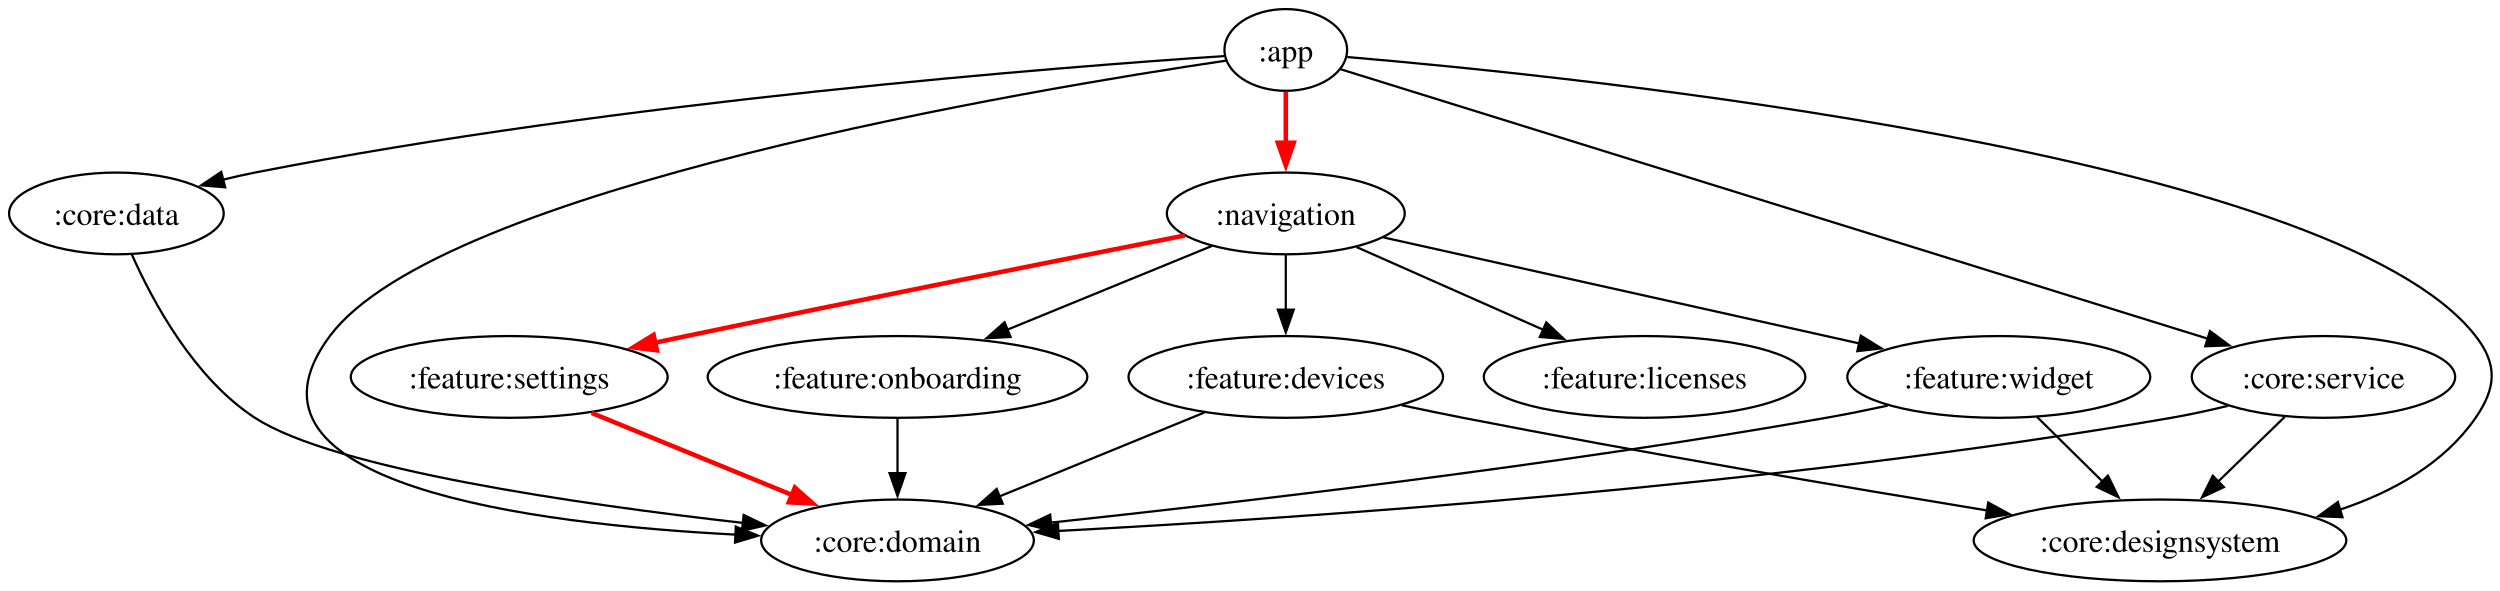
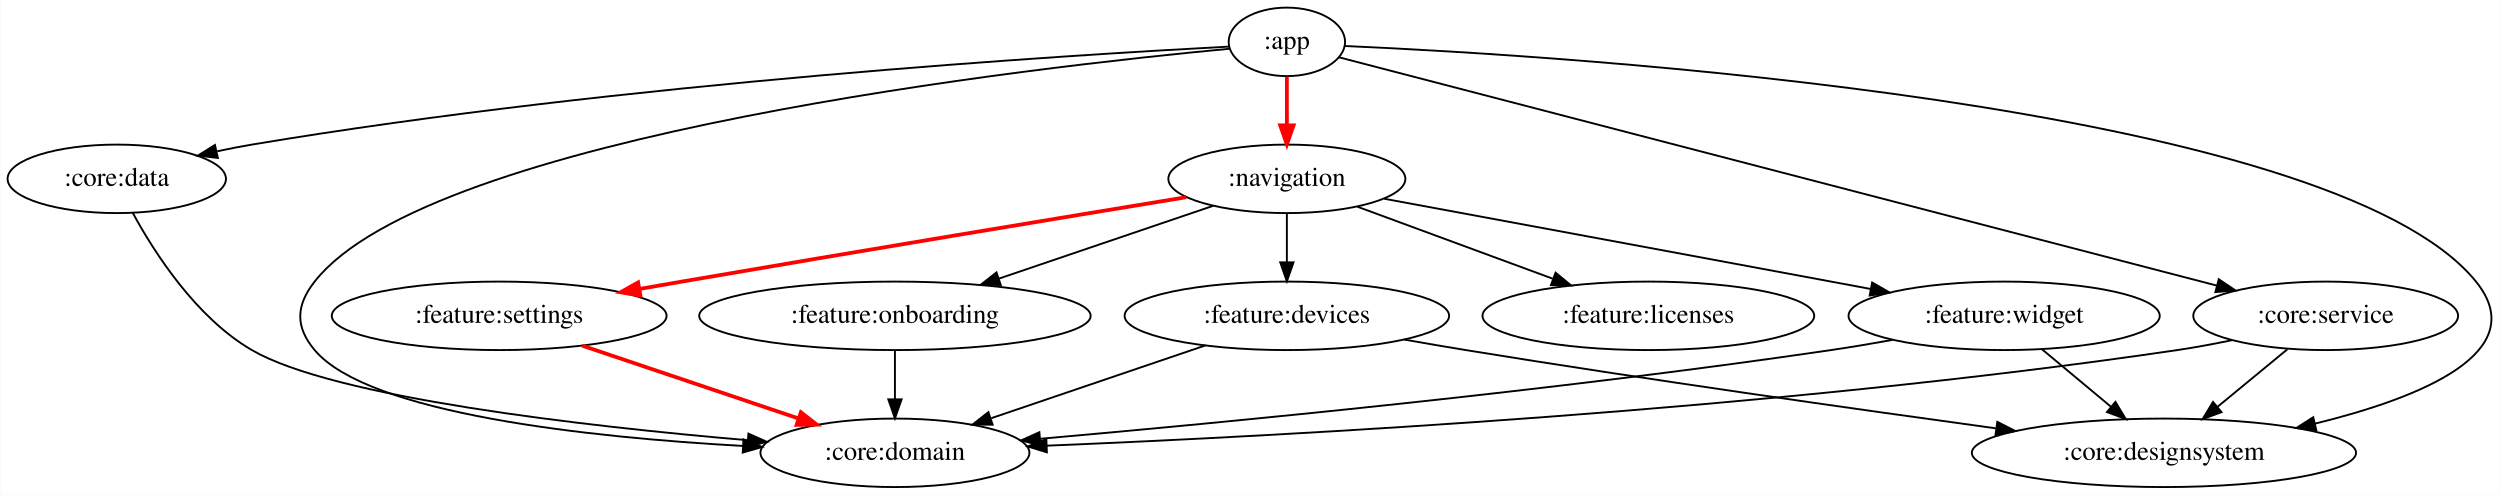
- <svg xmlns="http://www.w3.org/2000/svg" width="1101pt" height="260pt" viewBox="0.00 0.00 1101.00 260.00">
+ <svg xmlns="http://www.w3.org/2000/svg" width="1314pt" height="260pt" viewBox="0.00 0.00 1313.63 260.00">
  <g id="graph0" class="graph" transform="scale(1 1) rotate(0) translate(4 256)">
-     <polygon fill="white" stroke="none" points="-4,4 -4,-256 1097.39,-256 1097.39,4 -4,4" />
+     <polygon fill="white" stroke="transparent" points="-4,4 -4,-256 1309.63,-256 1309.63,4 -4,4" />
    <g id="node1" class="node">
-       <ellipse fill="none" stroke="black" cx="562.26" cy="-234" rx="27" ry="18" />
-       <text xml:space="preserve" text-anchor="middle" x="562.26" y="-228.95" font-family="Times,serif" font-size="14.00">:app</text>
+       <ellipse fill="none" stroke="black" cx="672.19" cy="-234" rx="30.59" ry="18" />
+       <text text-anchor="middle" x="672.19" y="-230.3" font-family="Times,serif" font-size="14.00">:app</text>
    </g>
    <g id="node2" class="node">
-       <ellipse fill="none" stroke="black" cx="391.26" cy="-18" rx="60.05" ry="18" />
-       <text xml:space="preserve" text-anchor="middle" x="391.26" y="-12.95" font-family="Times,serif" font-size="14.00">:core:domain</text>
+       <ellipse fill="none" stroke="black" cx="466.19" cy="-18" rx="70.69" ry="18" />
+       <text text-anchor="middle" x="466.19" y="-14.3" font-family="Times,serif" font-size="14.00">:core:domain</text>
    </g>
    <g id="edge1" class="edge">
-       <path fill="none" stroke="black" d="M535.92,-229.29C451.46,-216.8 190.05,-173.38 141.26,-108 92.57,-42.76 230.19,-25.18 320.13,-20.55" />
-       <polygon fill="black" stroke="black" points="320.05,-24.06 329.87,-20.09 319.72,-17.06 320.05,-24.06" />
+       <path fill="none" stroke="black" d="M642.09,-230.38C541.78,-220.99 221.88,-185.32 161.19,-108 151.32,-95.41 150.9,-84.24 161.19,-72 189.44,-38.43 305.71,-26.12 386.24,-21.61" />
+       <polygon fill="black" stroke="black" points="386.57,-25.1 396.37,-21.07 386.2,-18.11 386.57,-25.1" />
    </g>
    <g id="node3" class="node">
-       <ellipse fill="none" stroke="black" cx="47.26" cy="-162" rx="47.26" ry="18" />
-       <text xml:space="preserve" text-anchor="middle" x="47.26" y="-156.95" font-family="Times,serif" font-size="14.00">:core:data</text>
+       <ellipse fill="none" stroke="black" cx="57.19" cy="-162" rx="57.39" ry="18" />
+       <text text-anchor="middle" x="57.19" y="-158.3" font-family="Times,serif" font-size="14.00">:core:data</text>
    </g>
    <g id="edge2" class="edge">
-       <path fill="none" stroke="black" d="M535.17,-231.31C464.41,-226.59 268.47,-211.48 108.26,-180 103.65,-179.09 98.87,-178.02 94.12,-176.85" />
-       <polygon fill="black" stroke="black" points="95.18,-173.51 84.63,-174.39 93.43,-180.29 95.18,-173.51" />
+       <path fill="none" stroke="black" d="M641.93,-231.52C559.18,-227.15 322.39,-212.55 128.19,-180 122.27,-179.01 116.1,-177.8 109.99,-176.49" />
+       <polygon fill="black" stroke="black" points="110.32,-172.98 99.8,-174.21 108.8,-179.81 110.32,-172.98" />
    </g>
    <g id="node4" class="node">
-       <ellipse fill="none" stroke="black" cx="947.26" cy="-18" rx="82.06" ry="18" />
-       <text xml:space="preserve" text-anchor="middle" x="947.26" y="-12.95" font-family="Times,serif" font-size="14.00">:core:designsystem</text>
+       <ellipse fill="none" stroke="black" cx="1133.19" cy="-18" rx="100.98" ry="18" />
+       <text text-anchor="middle" x="1133.19" y="-14.3" font-family="Times,serif" font-size="14.00">:core:designsystem</text>
    </g>
    <g id="edge3" class="edge">
-       <path fill="none" stroke="black" d="M589.33,-230.88C687.72,-222.55 1023.76,-188.53 1086.26,-108 1096.07,-95.36 1095.33,-85.18 1086.26,-72 1072.34,-51.8 1049.63,-39.3 1026.55,-31.56" />
-       <polygon fill="black" stroke="black" points="1027.63,-28.23 1017.04,-28.67 1025.59,-34.92 1027.63,-28.23" />
+       <path fill="none" stroke="black" d="M702.81,-231.82C817.76,-226.7 1220.93,-202.16 1297.19,-108 1327.3,-70.83 1268.13,-46.94 1212.65,-33.36" />
+       <polygon fill="black" stroke="black" points="1213.26,-29.91 1202.72,-31.03 1211.66,-36.72 1213.26,-29.91" />
    </g>
    <g id="node5" class="node">
-       <ellipse fill="none" stroke="black" cx="1019.26" cy="-90" rx="58" ry="18" />
-       <text xml:space="preserve" text-anchor="middle" x="1019.26" y="-84.95" font-family="Times,serif" font-size="14.00">:core:service</text>
+       <ellipse fill="none" stroke="black" cx="1218.19" cy="-90" rx="69.59" ry="18" />
+       <text text-anchor="middle" x="1218.19" y="-86.3" font-family="Times,serif" font-size="14.00">:core:service</text>
    </g>
    <g id="edge4" class="edge">
-       <path fill="none" stroke="black" d="M586.5,-225.47C658.2,-203.19 870.28,-137.29 968.4,-106.8" />
-       <polygon fill="black" stroke="black" points="969.27,-110.2 977.78,-103.89 967.19,-103.51 969.27,-110.2" />
+       <path fill="none" stroke="black" d="M699.65,-225.86C784.64,-203.76 1044.73,-136.11 1160.99,-105.88" />
+       <polygon fill="black" stroke="black" points="1161.99,-109.23 1170.78,-103.33 1160.22,-102.46 1161.99,-109.23" />
    </g>
    <g id="node6" class="node">
-       <ellipse fill="none" stroke="black" cx="562.26" cy="-162" rx="52.38" ry="18" />
-       <text xml:space="preserve" text-anchor="middle" x="562.26" y="-156.95" font-family="Times,serif" font-size="14.00">:navigation</text>
+       <ellipse fill="none" stroke="black" cx="672.19" cy="-162" rx="62.29" ry="18" />
+       <text text-anchor="middle" x="672.19" y="-158.3" font-family="Times,serif" font-size="14.00">:navigation</text>
    </g>
    <g id="edge5" class="edge">
-       <path fill="none" stroke="red" stroke-width="2" d="M562.26,-215.7C562.26,-208.41 562.26,-199.73 562.26,-191.54" />
-       <polygon fill="red" stroke="red" stroke-width="2" points="565.76,-193.13 562.26,-183.13 558.76,-193.13 565.76,-193.13" />
+       <path fill="none" stroke="red" stroke-width="2" d="M672.19,-215.7C672.19,-207.98 672.19,-198.71 672.19,-190.11" />
+       <polygon fill="red" stroke="red" stroke-width="2" points="675.7,-190.1 672.19,-180.1 668.7,-190.1 675.7,-190.1" />
    </g>
    <g id="edge6" class="edge">
-       <path fill="none" stroke="black" d="M54.09,-143.86C63.22,-123.32 81.42,-89.49 108.26,-72 142.94,-49.4 251.22,-33.86 323.33,-25.7" />
-       <polygon fill="black" stroke="black" points="323.52,-29.2 333.08,-24.62 322.75,-22.24 323.52,-29.2" />
+       <path fill="none" stroke="black" d="M65.62,-144.06C76.86,-123.39 98.8,-89.08 128.19,-72 171.25,-46.98 302.92,-31.99 388.64,-24.64" />
+       <polygon fill="black" stroke="black" points="389.19,-28.1 398.86,-23.78 388.6,-21.13 389.19,-28.1" />
    </g>
    <g id="edge8" class="edge">
-       <path fill="none" stroke="black" d="M977.3,-77.3C969.04,-75.3 960.42,-73.41 952.26,-72 777.4,-41.74 568.68,-27.76 461.88,-22.17" />
-       <polygon fill="black" stroke="black" points="462.29,-18.69 452.13,-21.67 461.93,-25.68 462.29,-18.69" />
+       <path fill="none" stroke="black" d="M1168.87,-77.19C1159.39,-75.22 1149.52,-73.38 1140.19,-72 926.8,-40.51 672.45,-26.92 545.92,-21.75" />
+       <polygon fill="black" stroke="black" points="546.05,-18.26 535.92,-21.35 545.77,-25.25 546.05,-18.26" />
    </g>
    <g id="edge7" class="edge">
-       <path fill="none" stroke="black" d="M1002.19,-72.41C993.45,-63.91 982.61,-53.37 972.88,-43.91" />
-       <polygon fill="black" stroke="black" points="975.39,-41.47 965.78,-37.01 970.51,-46.49 975.39,-41.47" />
+       <path fill="none" stroke="black" d="M1198.05,-72.41C1187.12,-63.41 1173.43,-52.14 1161.45,-42.27" />
+       <polygon fill="black" stroke="black" points="1163.43,-39.37 1153.49,-35.71 1158.98,-44.77 1163.43,-39.37" />
    </g>
    <g id="node7" class="node">
-       <ellipse fill="none" stroke="black" cx="220.26" cy="-90" rx="69.78" ry="18" />
-       <text xml:space="preserve" text-anchor="middle" x="220.26" y="-84.95" font-family="Times,serif" font-size="14.00">:feature:settings</text>
+       <ellipse fill="none" stroke="black" cx="258.19" cy="-90" rx="87.99" ry="18" />
+       <text text-anchor="middle" x="258.19" y="-86.3" font-family="Times,serif" font-size="14.00">:feature:settings</text>
    </g>
    <g id="edge9" class="edge">
-       <path fill="none" stroke="red" stroke-width="2" d="M517.84,-152.31C465.33,-141.99 375.36,-124.14 298.26,-108 293.32,-106.97 288.2,-105.88 283.06,-104.78" />
-       <polygon fill="red" stroke="red" stroke-width="2" points="285.31,-101.69 274.8,-103 283.84,-108.53 285.31,-101.69" />
+       <path fill="none" stroke="red" stroke-width="2" d="M619.28,-152.35C556.14,-141.99 447.42,-124.02 354.19,-108 346.95,-106.75 339.39,-105.44 331.84,-104.12" />
+       <polygon fill="red" stroke="red" stroke-width="2" points="332.41,-100.67 321.95,-102.38 331.2,-107.56 332.41,-100.67" />
    </g>
    <g id="node8" class="node">
-       <ellipse fill="none" stroke="black" cx="391.26" cy="-90" rx="83.6" ry="18" />
-       <text xml:space="preserve" text-anchor="middle" x="391.26" y="-84.95" font-family="Times,serif" font-size="14.00">:feature:onboarding</text>
+       <ellipse fill="none" stroke="black" cx="466.19" cy="-90" rx="102.88" ry="18" />
+       <text text-anchor="middle" x="466.19" y="-86.3" font-family="Times,serif" font-size="14.00">:feature:onboarding</text>
    </g>
    <g id="edge10" class="edge">
-       <path fill="none" stroke="black" d="M529.69,-147.67C504.14,-137.21 468.2,-122.5 439.35,-110.69" />
-       <polygon fill="black" stroke="black" points="441.05,-107.6 430.47,-107.05 438.4,-114.08 441.05,-107.6" />
+       <path fill="none" stroke="black" d="M633.45,-147.83C601.7,-137.05 556.39,-121.65 520.94,-109.6" />
+       <polygon fill="black" stroke="black" points="521.82,-106.2 511.22,-106.3 519.57,-112.83 521.82,-106.2" />
    </g>
    <g id="node9" class="node">
-       <ellipse fill="none" stroke="black" cx="720.26" cy="-90" rx="70.8" ry="18" />
-       <text xml:space="preserve" text-anchor="middle" x="720.26" y="-84.95" font-family="Times,serif" font-size="14.00">:feature:licenses</text>
+       <ellipse fill="none" stroke="black" cx="862.19" cy="-90" rx="87.18" ry="18" />
+       <text text-anchor="middle" x="862.19" y="-86.3" font-family="Times,serif" font-size="14.00">:feature:licenses</text>
    </g>
    <g id="edge11" class="edge">
-       <path fill="none" stroke="black" d="M593.47,-147.17C616.95,-136.77 649.44,-122.37 675.66,-110.76" />
-       <polygon fill="black" stroke="black" points="676.98,-114 684.71,-106.75 674.15,-107.6 676.98,-114" />
+       <path fill="none" stroke="black" d="M709.28,-147.34C738.54,-136.56 779.66,-121.41 811.89,-109.53" />
+       <polygon fill="black" stroke="black" points="813.41,-112.7 821.59,-105.96 810.99,-106.13 813.41,-112.7" />
    </g>
    <g id="node10" class="node">
-       <ellipse fill="none" stroke="black" cx="562.26" cy="-90" rx="69.26" ry="18" />
-       <text xml:space="preserve" text-anchor="middle" x="562.26" y="-84.95" font-family="Times,serif" font-size="14.00">:feature:devices</text>
+       <ellipse fill="none" stroke="black" cx="672.19" cy="-90" rx="85.29" ry="18" />
+       <text text-anchor="middle" x="672.19" y="-86.3" font-family="Times,serif" font-size="14.00">:feature:devices</text>
    </g>
    <g id="edge12" class="edge">
-       <path fill="none" stroke="black" d="M562.26,-143.7C562.26,-136.41 562.26,-127.73 562.26,-119.54" />
-       <polygon fill="black" stroke="black" points="565.76,-119.62 562.26,-109.62 558.76,-119.62 565.76,-119.62" />
+       <path fill="none" stroke="black" d="M672.19,-143.7C672.19,-135.98 672.19,-126.71 672.19,-118.11" />
+       <polygon fill="black" stroke="black" points="675.7,-118.1 672.19,-108.1 668.7,-118.1 675.7,-118.1" />
    </g>
    <g id="node11" class="node">
-       <ellipse fill="none" stroke="black" cx="876.26" cy="-90" rx="66.71" ry="18" />
-       <text xml:space="preserve" text-anchor="middle" x="876.26" y="-84.95" font-family="Times,serif" font-size="14.00">:feature:widget</text>
+       <ellipse fill="none" stroke="black" cx="1049.19" cy="-90" rx="81.79" ry="18" />
+       <text text-anchor="middle" x="1049.19" y="-86.3" font-family="Times,serif" font-size="14.00">:feature:widget</text>
    </g>
    <g id="edge13" class="edge">
-       <path fill="none" stroke="black" d="M605.25,-151.44C652.92,-140.83 732.09,-123.21 800.26,-108 805.06,-106.93 810.04,-105.82 815.04,-104.7" />
-       <polygon fill="black" stroke="black" points="815.5,-108.18 824.5,-102.58 813.98,-101.35 815.5,-108.18" />
+       <path fill="none" stroke="black" d="M723.35,-151.54C780.57,-140.96 876.03,-123.29 958.19,-108 964.88,-106.76 971.85,-105.46 978.81,-104.16" />
+       <polygon fill="black" stroke="black" points="979.8,-107.53 988.99,-102.26 978.52,-100.65 979.8,-107.53" />
    </g>
    <g id="edge14" class="edge">
-       <path fill="none" stroke="red" stroke-width="2" d="M256.52,-74.15C282.78,-63.41 318.42,-48.81 346.46,-37.34" />
-       <polygon fill="red" stroke="red" stroke-width="2" points="346.06,-41.28 353.99,-34.25 343.41,-34.8 346.06,-41.28" />
+       <path fill="none" stroke="red" stroke-width="2" d="M301.8,-74.33C335.01,-63.15 380.8,-47.74 415.61,-36.02" />
+       <polygon fill="red" stroke="red" stroke-width="2" points="416.76,-39.33 425.13,-32.82 414.53,-32.69 416.76,-39.33" />
    </g>
    <g id="edge15" class="edge">
-       <path fill="none" stroke="black" d="M391.26,-71.7C391.26,-64.41 391.26,-55.73 391.26,-47.54" />
-       <polygon fill="black" stroke="black" points="394.76,-47.62 391.26,-37.62 387.76,-47.62 394.76,-47.62" />
+       <path fill="none" stroke="black" d="M466.19,-71.7C466.19,-63.98 466.19,-54.71 466.19,-46.11" />
+       <polygon fill="black" stroke="black" points="469.7,-46.1 466.19,-36.1 462.7,-46.1 469.7,-46.1" />
    </g>
    <g id="edge17" class="edge">
-       <path fill="none" stroke="black" d="M526.41,-74.33C500.1,-63.55 464.18,-48.85 435.99,-37.31" />
-       <polygon fill="black" stroke="black" points="437.58,-34.18 427,-33.63 434.93,-40.66 437.58,-34.18" />
+       <path fill="none" stroke="black" d="M629.26,-74.41C596.53,-63.29 551.35,-47.94 516.85,-36.21" />
+       <polygon fill="black" stroke="black" points="517.56,-32.76 506.97,-32.86 515.31,-39.39 517.56,-32.76" />
    </g>
    <g id="edge16" class="edge">
-       <path fill="none" stroke="black" d="M613.38,-77.52C622.32,-75.61 631.55,-73.7 640.26,-72 718.72,-56.68 808.91,-41.39 871.14,-31.19" />
-       <polygon fill="black" stroke="black" points="871.62,-34.66 880.93,-29.59 870.5,-27.75 871.62,-34.66" />
+       <path fill="none" stroke="black" d="M733.83,-77.53C744.61,-75.62 755.72,-73.7 766.19,-72 861.17,-56.56 970.35,-41.08 1044.77,-30.87" />
+       <polygon fill="black" stroke="black" points="1045.6,-34.29 1055.04,-29.47 1044.65,-27.36 1045.6,-34.29" />
    </g>
    <g id="edge19" class="edge">
-       <path fill="none" stroke="black" d="M827.33,-77.37C818.35,-75.43 809.05,-73.55 800.26,-72 680.55,-50.9 539.75,-34.48 458.47,-25.81" />
-       <polygon fill="black" stroke="black" points="459.22,-22.37 448.91,-24.8 458.49,-29.33 459.22,-22.37" />
+       <path fill="none" stroke="black" d="M990.56,-77.36C979.82,-75.42 968.69,-73.54 958.19,-72 811.66,-50.45 639.36,-33.89 542.45,-25.37" />
+       <polygon fill="black" stroke="black" points="542.72,-21.88 532.45,-24.5 542.11,-28.85 542.72,-21.88" />
    </g>
    <g id="edge18" class="edge">
-       <path fill="none" stroke="black" d="M893.08,-72.41C901.71,-63.91 912.39,-53.37 921.99,-43.91" />
-       <polygon fill="black" stroke="black" points="924.32,-46.53 928.98,-37.02 919.4,-41.55 924.32,-46.53" />
+       <path fill="none" stroke="black" d="M1069.1,-72.41C1079.9,-63.41 1093.43,-52.14 1105.27,-42.27" />
+       <polygon fill="black" stroke="black" points="1107.7,-44.8 1113.14,-35.71 1103.22,-39.43 1107.7,-44.8" />
    </g>
  </g>
</svg>
